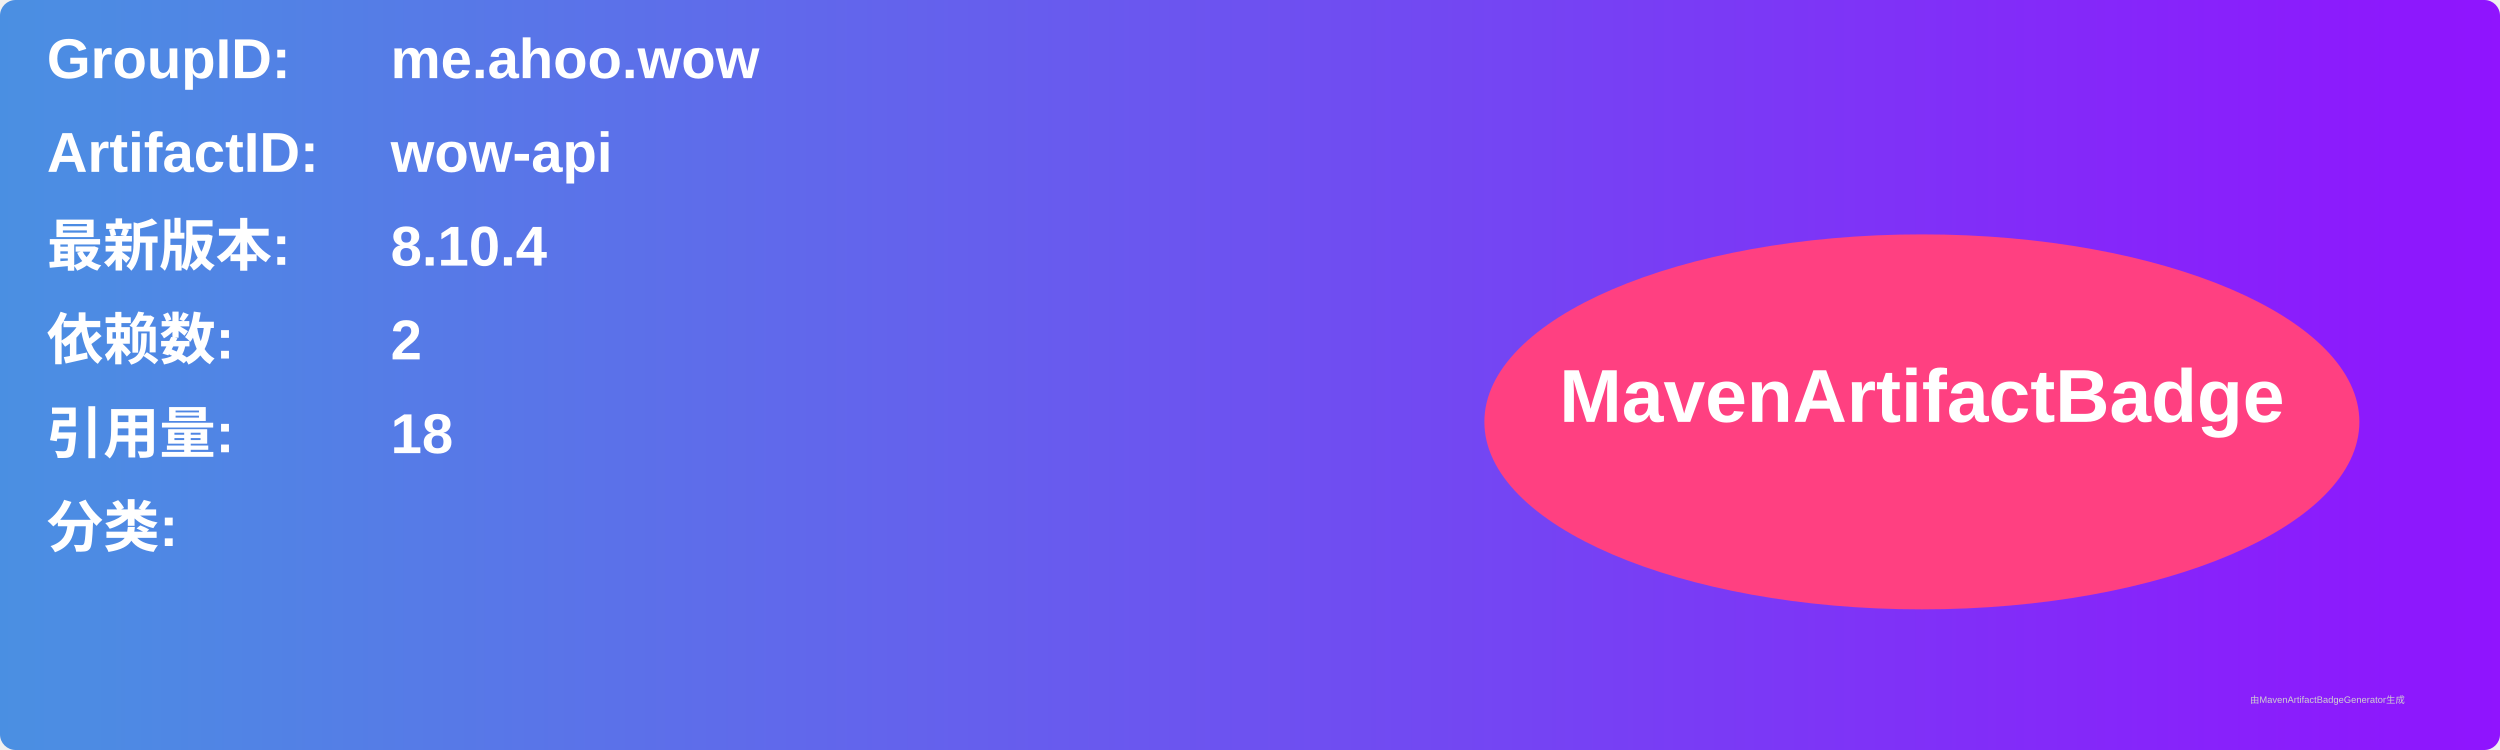
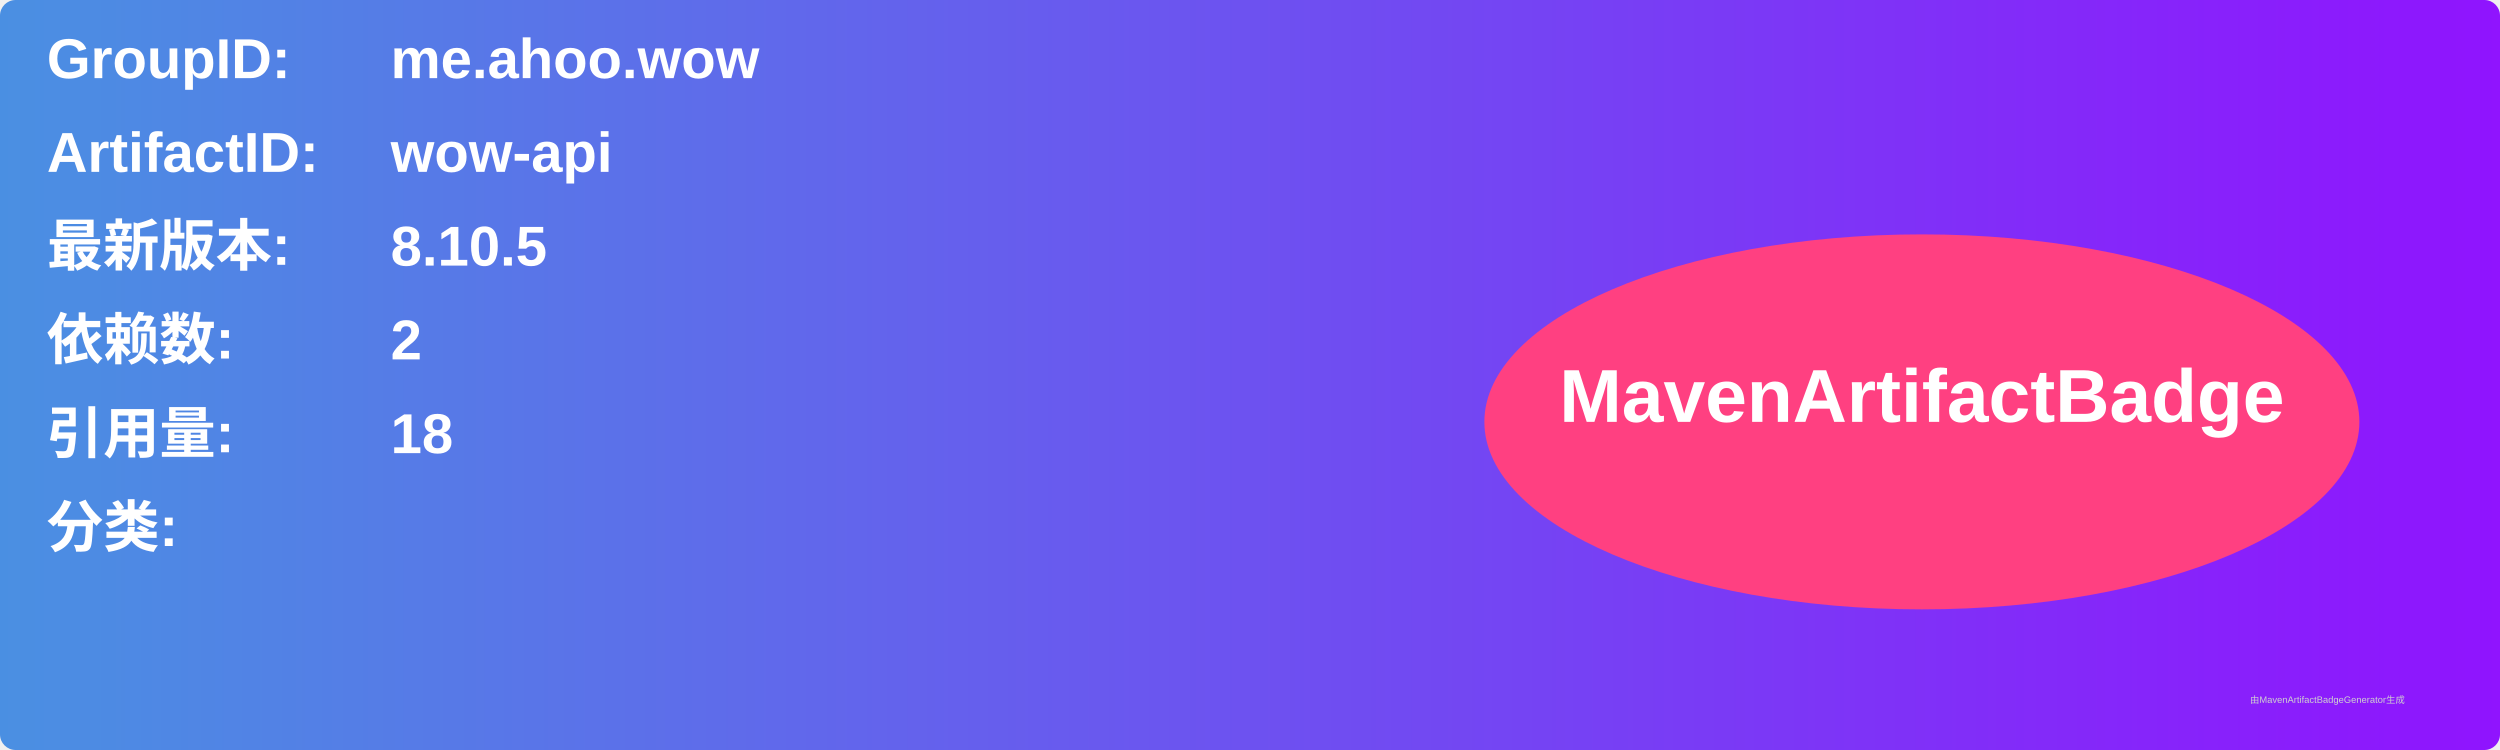
<svg xmlns="http://www.w3.org/2000/svg" width="800" height="240" viewBox="0 0 800 240">
  <linearGradient id="grad" x1="0%" y1="0%" x2="100%" y2="0%">
    <stop offset="0%" stop-color="#4a90e2" />
    <stop offset="100%" stop-color="#9013fe" />
  </linearGradient>
  <rect width="100%" height="100%" rx="5" ry="5" fill="url(#grad)" />
  <g transform="translate(15, 15)">
    <text x="0" y="10" font-family="Arial" font-size="18" fill="white" font-weight="bold" width="260">GroupID:</text>
    <text x="110" y="10" font-family="Arial" font-size="18" fill="white" font-weight="bold" width="460">me.ahoo.wow</text>
    <text x="0" y="40" font-family="Arial" font-size="18" fill="white" font-weight="bold" width="260">ArtifactID:</text>
    <text x="110" y="40" font-family="Arial" font-size="18" fill="white" font-weight="bold" width="460">wow-api</text>
    <text x="0" y="70" font-family="Arial" font-size="18" fill="white" font-weight="bold">最新版本:</text>
    <text x="110" y="70" font-family="Arial" font-size="18" fill="white" font-weight="bold">
-       <tspan font-weight="bold">8.10.4</tspan>
+       <tspan font-weight="bold">8.10.5</tspan>
    </text>
    <text x="0" y="100" font-family="Arial" font-size="18" fill="white" font-weight="bold">依赖数: </text>
    <text x="110" y="100" font-family="Arial" font-size="18" fill="white">
      <tspan font-weight="bold">2</tspan>
    </text>
    <text x="0" y="130" font-family="Arial" font-size="18" fill="white" font-weight="bold">引用量: </text>
    <text x="110" y="130" font-family="Arial" font-size="18" fill="white">
      <tspan font-weight="bold">18</tspan>
    </text>
    <text x="0" y="160" font-family="Arial" font-size="18" fill="white" font-weight="bold">分类:</text>
    <text x="10" y="190" font-family="Arial" font-size="10" fill="white">
      <tspan font-weight="bold" />
    </text>
    <ellipse cx="600" cy="120" rx="140" ry="60" fill="#ff4081" />
    <text x="600" y="120" text-anchor="middle" font-family="Arial" font-size="24" fill="white" font-weight="bold">MavenArtifactBadge</text>
  </g>
  <text x="720" y="225" font-family="Arial" font-size="3" fill="#d0d0d0">由MavenArtifactBadgeGenerator生成</text>
</svg>
